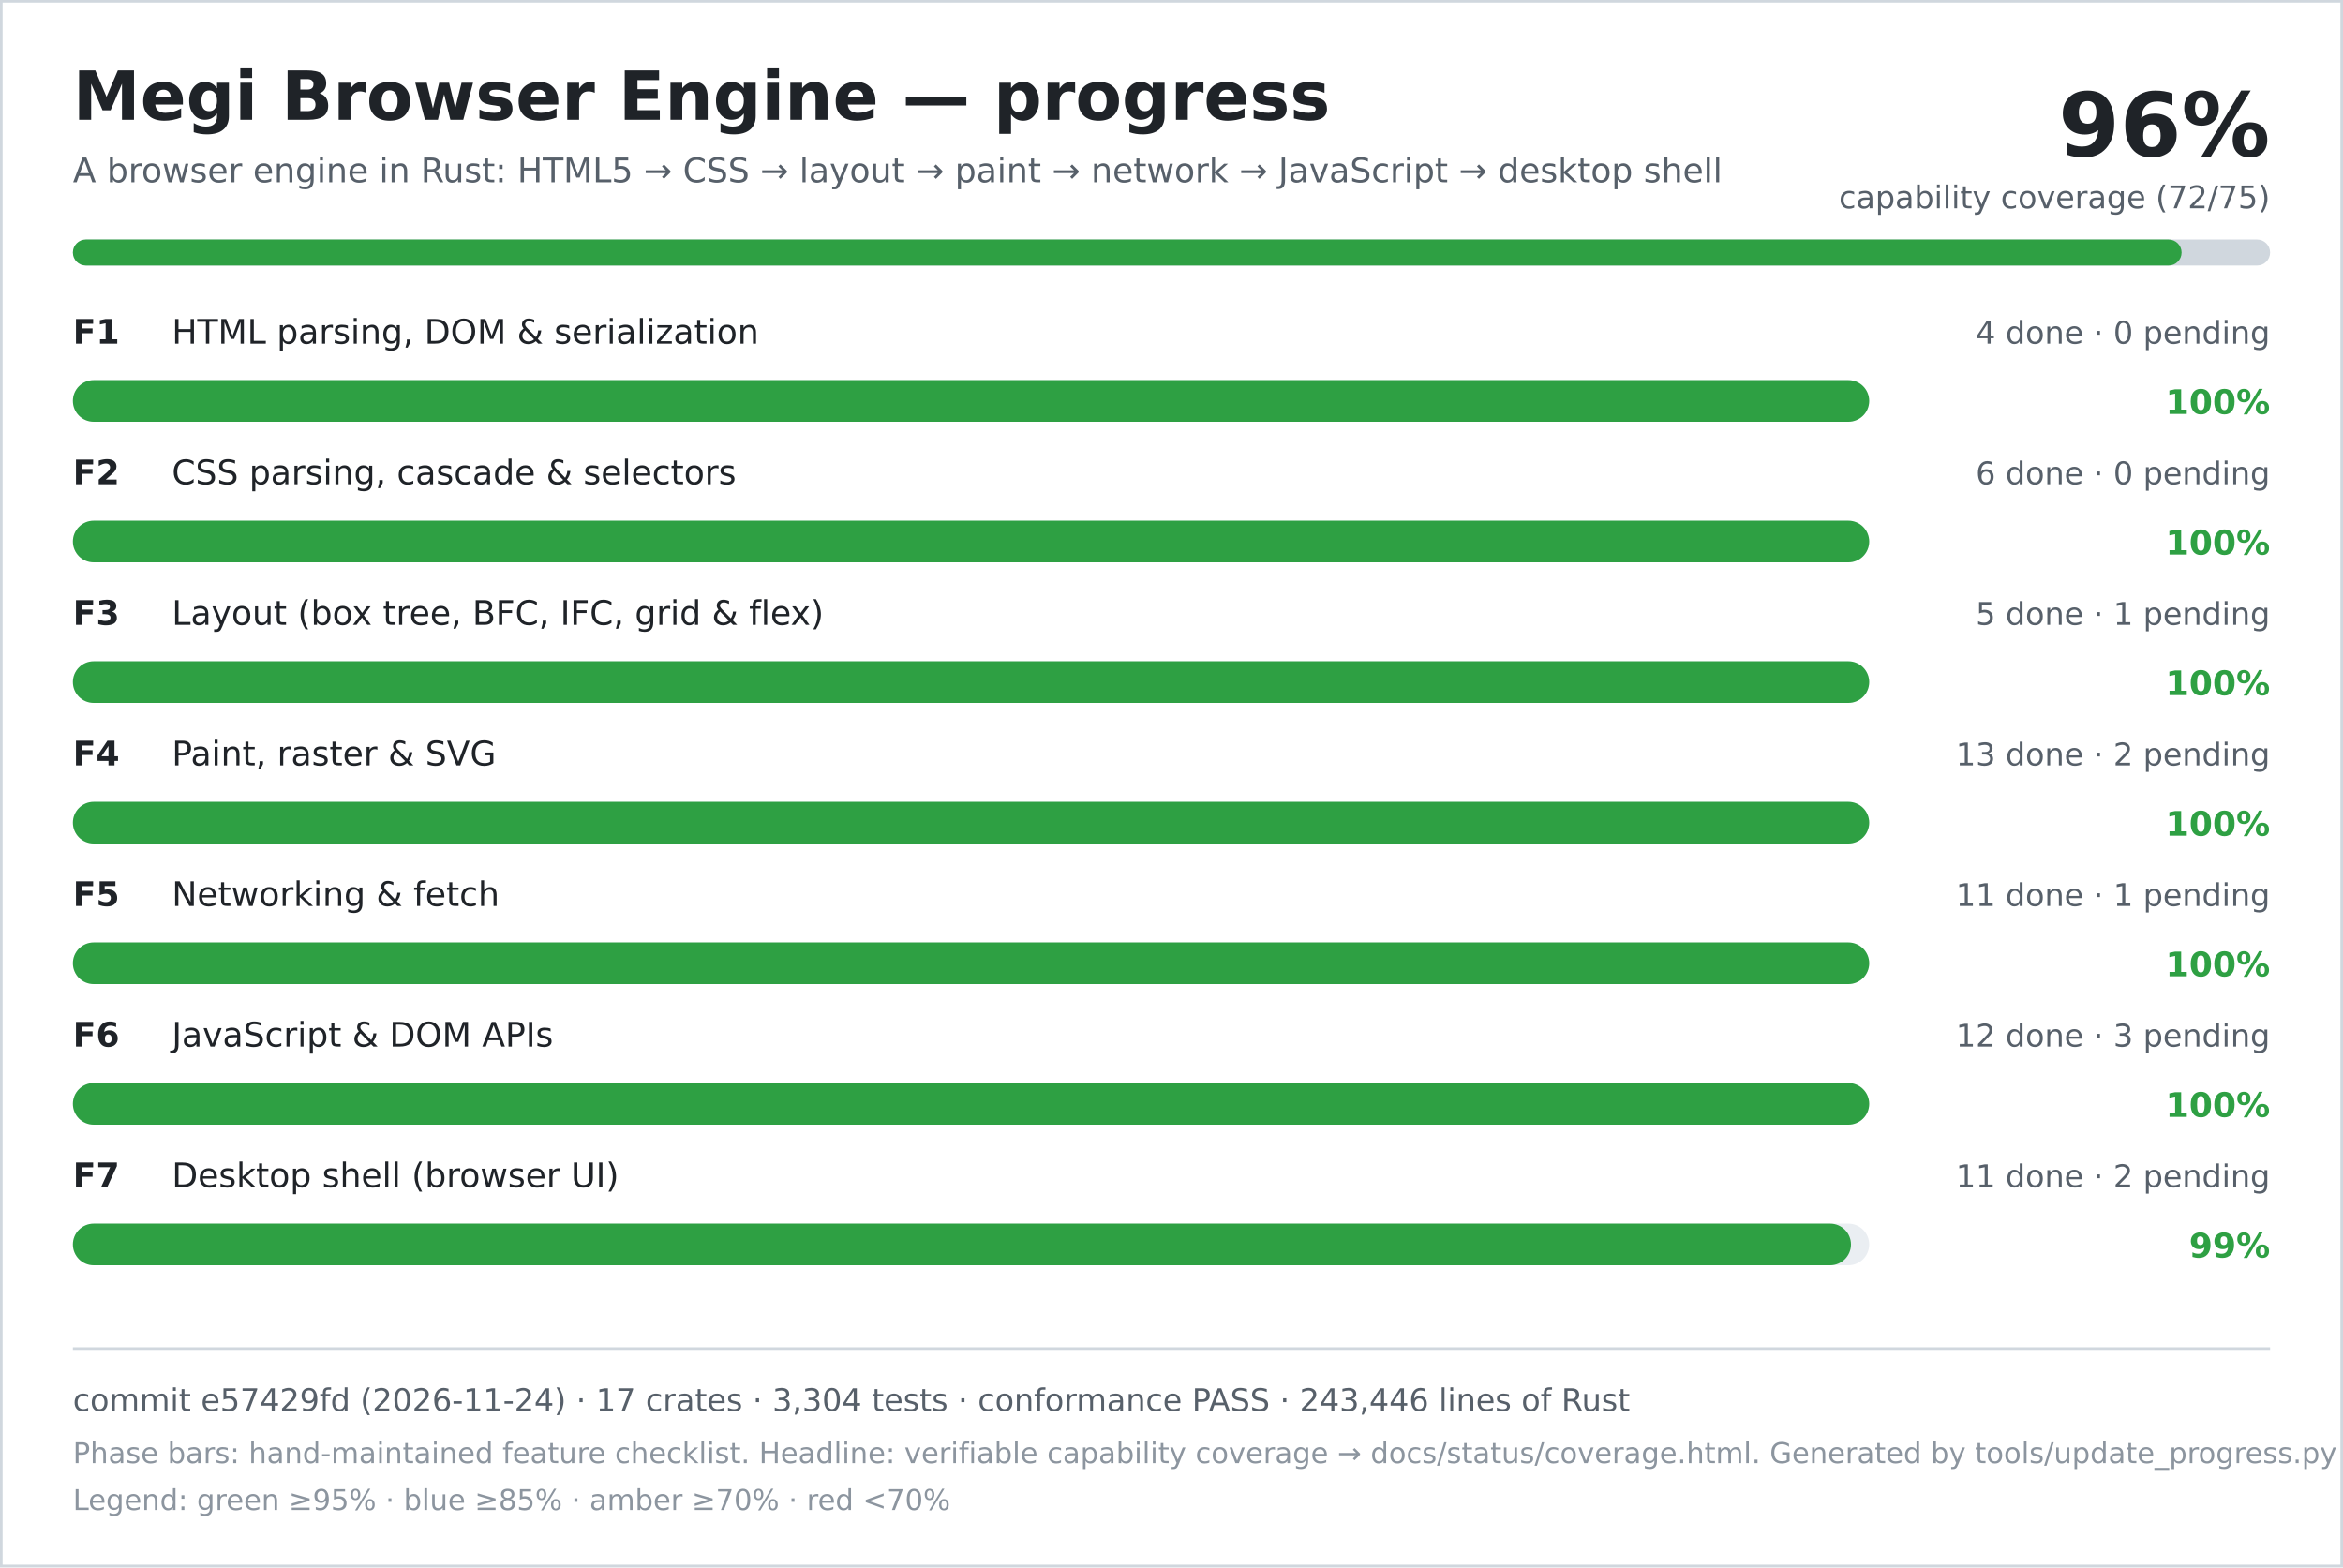
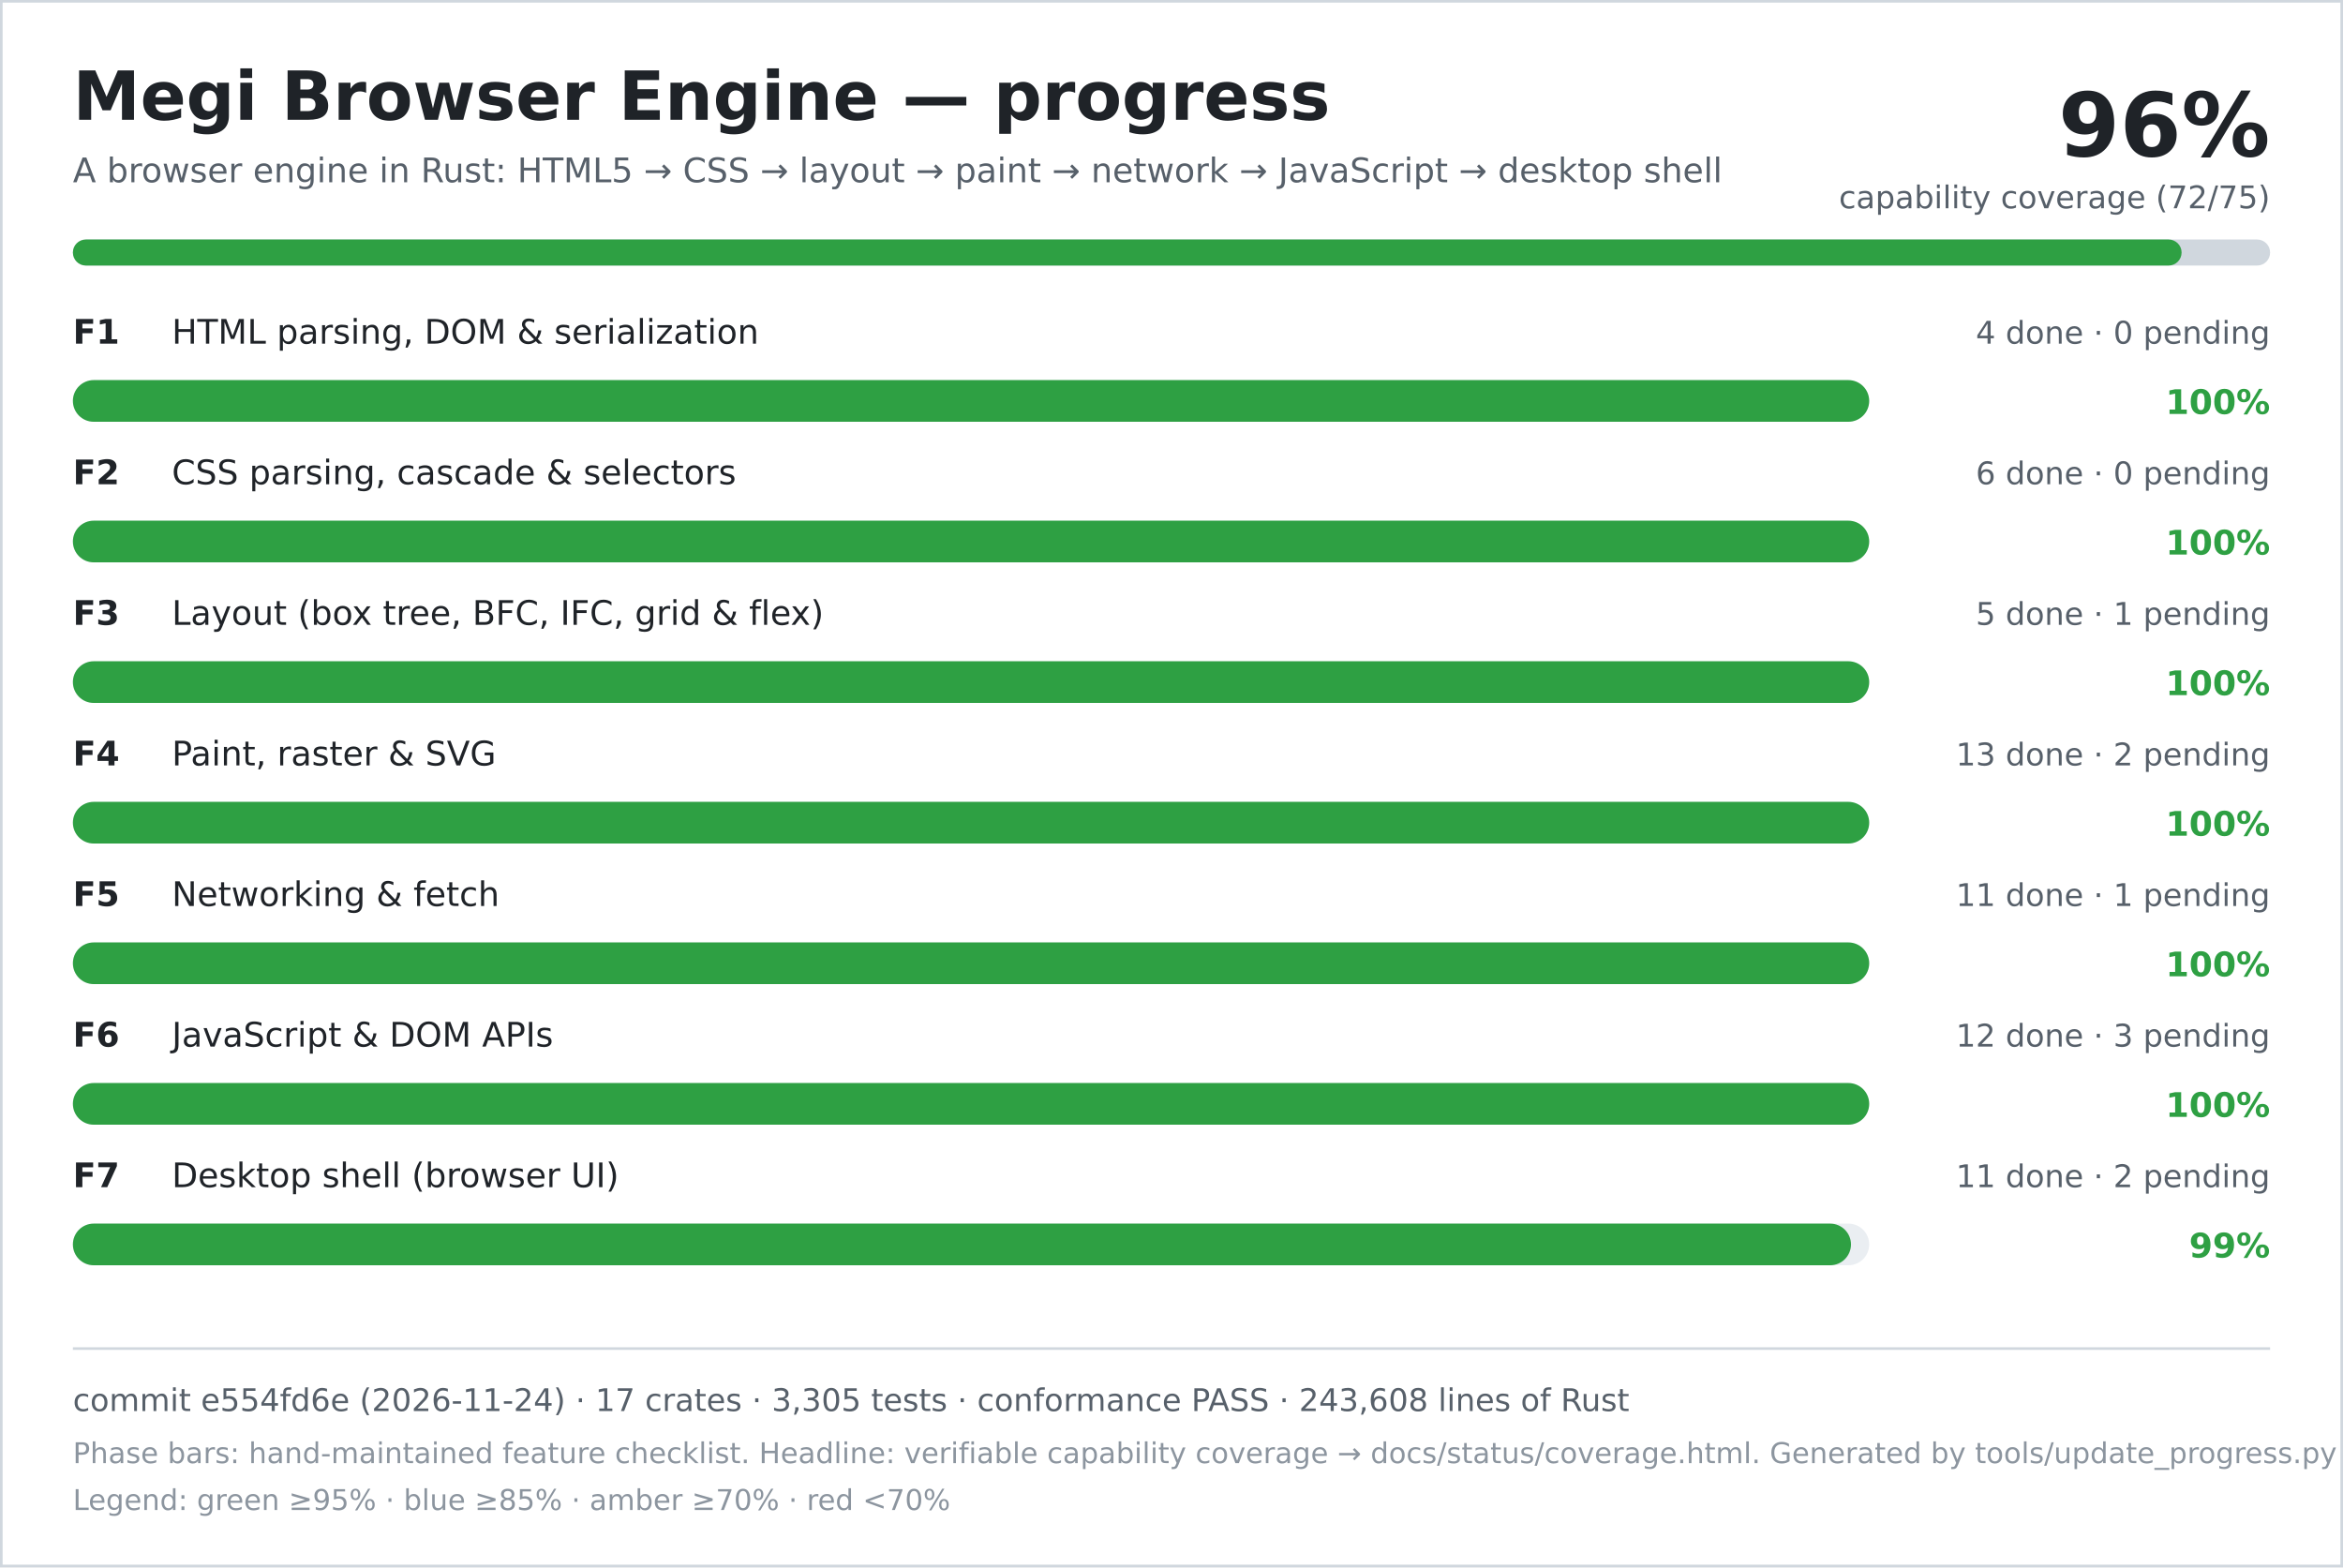
<svg xmlns="http://www.w3.org/2000/svg" width="900" height="602" viewBox="0 0 900 602" role="img" aria-labelledby="title desc">
  <rect width="900" height="602" fill="#ffffff" />
  <rect x="0.5" y="0.5" width="899" height="601" fill="none" stroke="#d0d7de" />
  <text x="28" y="46" font-family="DejaVu Sans, Verdana, sans-serif" font-size="26" font-weight="700" fill="#1f2328">Megi Browser Engine — progress</text>
  <text x="28" y="70" font-family="DejaVu Sans, Verdana, sans-serif" font-size="13" fill="#57606a">A browser engine in Rust: HTML5 → CSS → layout → paint → network → JavaScript → desktop shell</text>
  <text x="872" y="60" text-anchor="end" font-family="DejaVu Sans, Verdana, sans-serif" font-size="34" font-weight="700" fill="#1f2328">96%</text>
  <text x="872" y="80" text-anchor="end" font-family="DejaVu Sans, Verdana, sans-serif" font-size="12" fill="#57606a">capability coverage (72/75)</text>
  <rect x="28" y="92" width="844" height="10" rx="5" fill="#d0d7de" />
  <rect x="28" y="92" width="810" height="10" rx="5" fill="#2ea043" />
  <text x="28" y="132" font-family="DejaVu Sans, Verdana, sans-serif" font-size="13" font-weight="700" fill="#1f2328">F1</text>
  <text x="66" y="132" font-family="DejaVu Sans, Verdana, sans-serif" font-size="13" fill="#1f2328">HTML parsing, DOM &amp; serialization</text>
  <text x="872" y="132" text-anchor="end" font-family="DejaVu Sans, Verdana, sans-serif" font-size="12" fill="#57606a">4 done · 0 pending</text>
  <rect x="28" y="146" width="690" height="16" rx="8" fill="#eaeef2" />
  <rect x="28" y="146" width="690" height="16" rx="8" fill="#2ea043" />
  <text x="872" y="159" text-anchor="end" font-family="DejaVu Sans, Verdana, sans-serif" font-size="13" font-weight="700" fill="#2ea043">100%</text>
  <text x="28" y="186" font-family="DejaVu Sans, Verdana, sans-serif" font-size="13" font-weight="700" fill="#1f2328">F2</text>
  <text x="66" y="186" font-family="DejaVu Sans, Verdana, sans-serif" font-size="13" fill="#1f2328">CSS parsing, cascade &amp; selectors</text>
  <text x="872" y="186" text-anchor="end" font-family="DejaVu Sans, Verdana, sans-serif" font-size="12" fill="#57606a">6 done · 0 pending</text>
  <rect x="28" y="200" width="690" height="16" rx="8" fill="#eaeef2" />
  <rect x="28" y="200" width="690" height="16" rx="8" fill="#2ea043" />
  <text x="872" y="213" text-anchor="end" font-family="DejaVu Sans, Verdana, sans-serif" font-size="13" font-weight="700" fill="#2ea043">100%</text>
  <text x="28" y="240" font-family="DejaVu Sans, Verdana, sans-serif" font-size="13" font-weight="700" fill="#1f2328">F3</text>
  <text x="66" y="240" font-family="DejaVu Sans, Verdana, sans-serif" font-size="13" fill="#1f2328">Layout (box tree, BFC, IFC, grid &amp; flex)</text>
  <text x="872" y="240" text-anchor="end" font-family="DejaVu Sans, Verdana, sans-serif" font-size="12" fill="#57606a">5 done · 1 pending</text>
  <rect x="28" y="254" width="690" height="16" rx="8" fill="#eaeef2" />
  <rect x="28" y="254" width="690" height="16" rx="8" fill="#2ea043" />
  <text x="872" y="267" text-anchor="end" font-family="DejaVu Sans, Verdana, sans-serif" font-size="13" font-weight="700" fill="#2ea043">100%</text>
  <text x="28" y="294" font-family="DejaVu Sans, Verdana, sans-serif" font-size="13" font-weight="700" fill="#1f2328">F4</text>
  <text x="66" y="294" font-family="DejaVu Sans, Verdana, sans-serif" font-size="13" fill="#1f2328">Paint, raster &amp; SVG</text>
  <text x="872" y="294" text-anchor="end" font-family="DejaVu Sans, Verdana, sans-serif" font-size="12" fill="#57606a">13 done · 2 pending</text>
  <rect x="28" y="308" width="690" height="16" rx="8" fill="#eaeef2" />
  <rect x="28" y="308" width="690" height="16" rx="8" fill="#2ea043" />
  <text x="872" y="321" text-anchor="end" font-family="DejaVu Sans, Verdana, sans-serif" font-size="13" font-weight="700" fill="#2ea043">100%</text>
  <text x="28" y="348" font-family="DejaVu Sans, Verdana, sans-serif" font-size="13" font-weight="700" fill="#1f2328">F5</text>
  <text x="66" y="348" font-family="DejaVu Sans, Verdana, sans-serif" font-size="13" fill="#1f2328">Networking &amp; fetch</text>
  <text x="872" y="348" text-anchor="end" font-family="DejaVu Sans, Verdana, sans-serif" font-size="12" fill="#57606a">11 done · 1 pending</text>
  <rect x="28" y="362" width="690" height="16" rx="8" fill="#eaeef2" />
  <rect x="28" y="362" width="690" height="16" rx="8" fill="#2ea043" />
  <text x="872" y="375" text-anchor="end" font-family="DejaVu Sans, Verdana, sans-serif" font-size="13" font-weight="700" fill="#2ea043">100%</text>
  <text x="28" y="402" font-family="DejaVu Sans, Verdana, sans-serif" font-size="13" font-weight="700" fill="#1f2328">F6</text>
  <text x="66" y="402" font-family="DejaVu Sans, Verdana, sans-serif" font-size="13" fill="#1f2328">JavaScript &amp; DOM APIs</text>
  <text x="872" y="402" text-anchor="end" font-family="DejaVu Sans, Verdana, sans-serif" font-size="12" fill="#57606a">12 done · 3 pending</text>
  <rect x="28" y="416" width="690" height="16" rx="8" fill="#eaeef2" />
  <rect x="28" y="416" width="690" height="16" rx="8" fill="#2ea043" />
  <text x="872" y="429" text-anchor="end" font-family="DejaVu Sans, Verdana, sans-serif" font-size="13" font-weight="700" fill="#2ea043">100%</text>
  <text x="28" y="456" font-family="DejaVu Sans, Verdana, sans-serif" font-size="13" font-weight="700" fill="#1f2328">F7</text>
  <text x="66" y="456" font-family="DejaVu Sans, Verdana, sans-serif" font-size="13" fill="#1f2328">Desktop shell (browser UI)</text>
  <text x="872" y="456" text-anchor="end" font-family="DejaVu Sans, Verdana, sans-serif" font-size="12" fill="#57606a">11 done · 2 pending</text>
  <rect x="28" y="470" width="690" height="16" rx="8" fill="#eaeef2" />
  <rect x="28" y="470" width="683" height="16" rx="8" fill="#2ea043" />
  <text x="872" y="483" text-anchor="end" font-family="DejaVu Sans, Verdana, sans-serif" font-size="13" font-weight="700" fill="#2ea043">99%</text>
  <line x1="28" y1="518" x2="872" y2="518" stroke="#d0d7de" />
-   <text x="28" y="542" font-family="DejaVu Sans, Verdana, sans-serif" font-size="12" fill="#57606a">commit e57429fd (2026-11-24) · 17 crates · 3,304 tests · conformance PASS · 243,446 lines of Rust</text>
+   <text x="28" y="542" font-family="DejaVu Sans, Verdana, sans-serif" font-size="12" fill="#57606a">commit e554fd6e (2026-11-24) · 17 crates · 3,305 tests · conformance PASS · 243,608 lines of Rust</text>
  <text x="28" y="562" font-family="DejaVu Sans, Verdana, sans-serif" font-size="11" fill="#8c959f">Phase bars: hand-maintained feature checklist. Headline: verifiable capability coverage → docs/status/coverage.html. Generated by tools/update_progress.py — do not edit.</text>
  <text x="28" y="580" font-family="DejaVu Sans, Verdana, sans-serif" font-size="11" fill="#8c959f">Legend: green ≥95% · blue ≥85% · amber ≥70% · red &lt;70%</text>
</svg>
